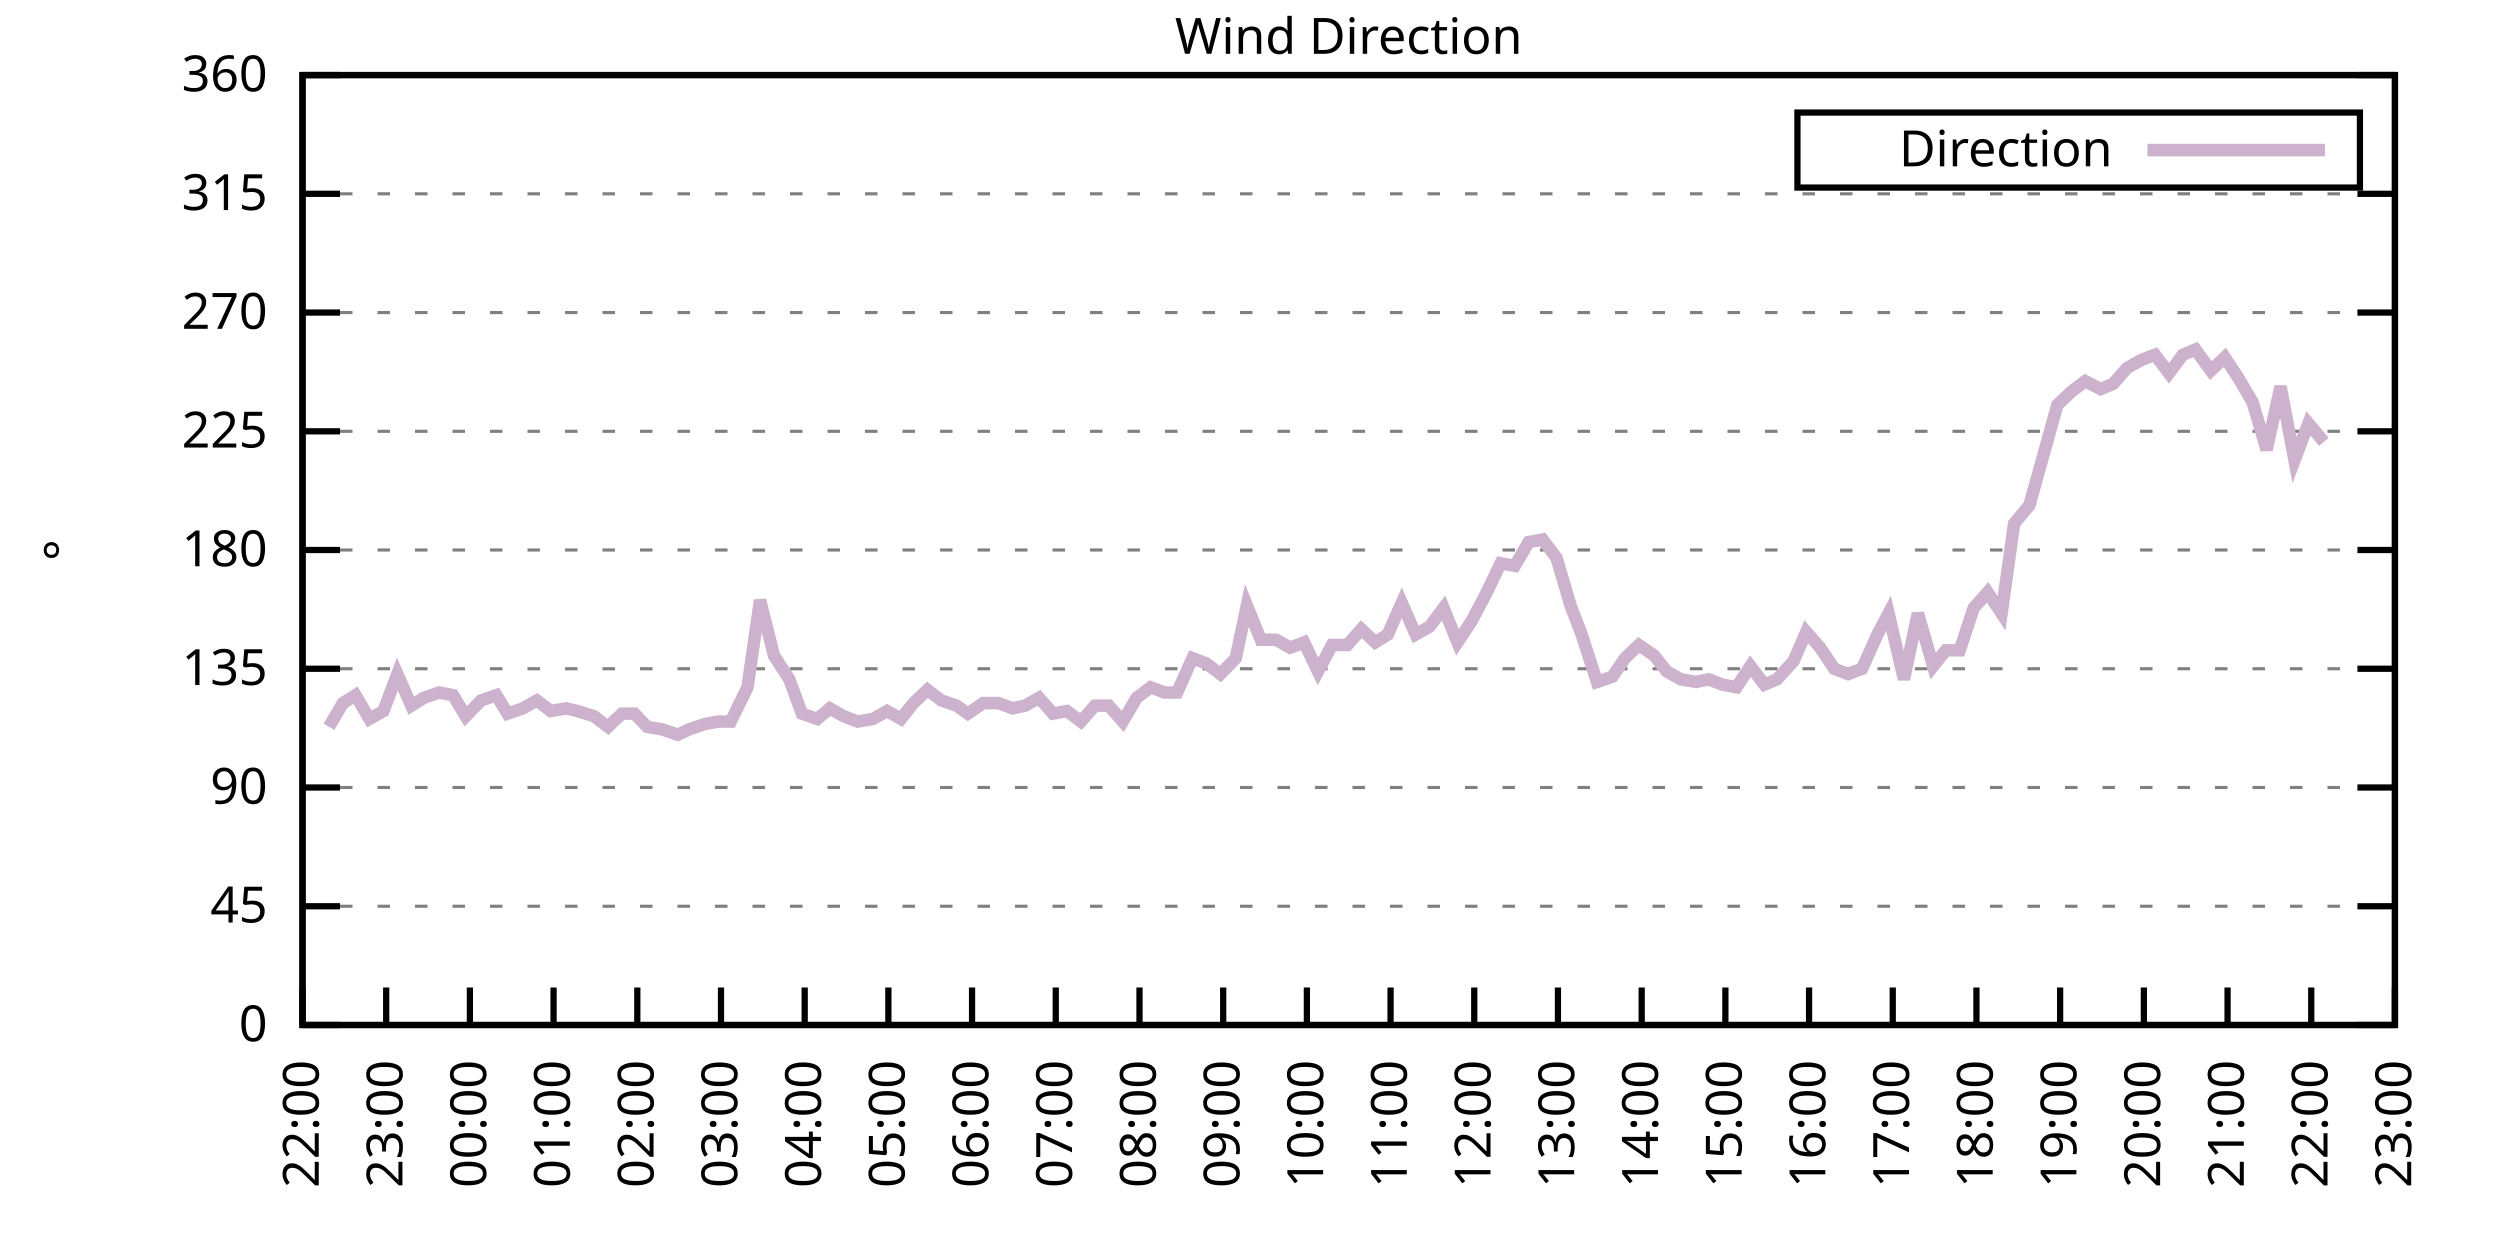
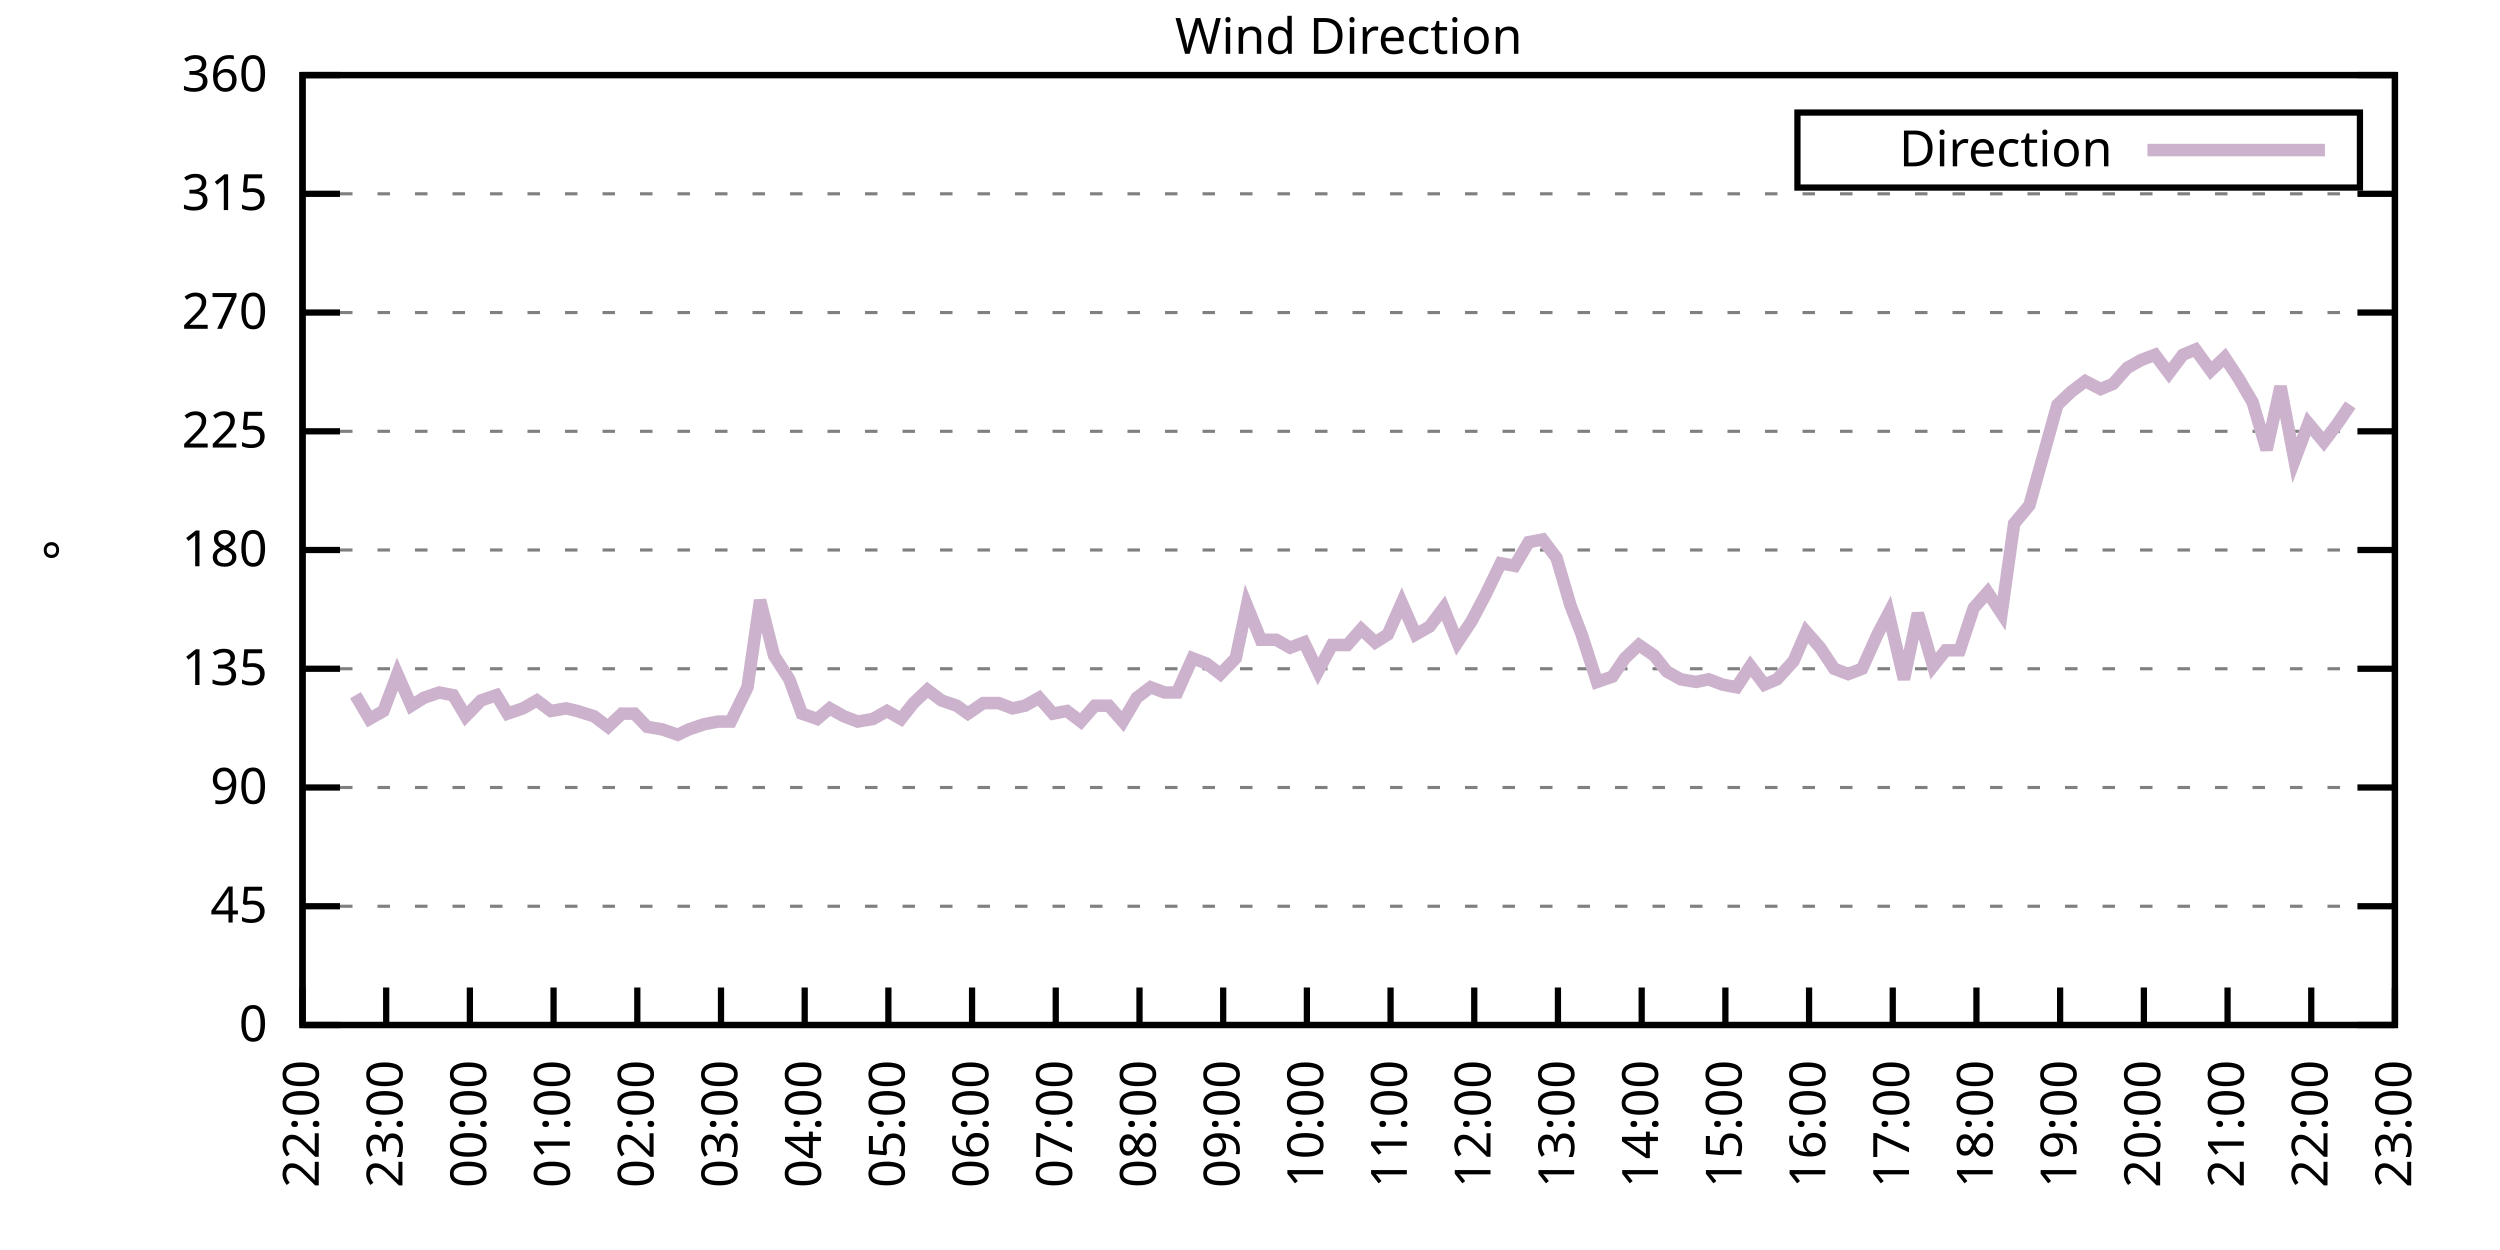
<svg xmlns="http://www.w3.org/2000/svg" xmlns:xlink="http://www.w3.org/1999/xlink" width="400" height="200" viewBox="0 0 400 200">
  <g id="gnuplot_canvas">
    <rect x="0" y="0" width="400" height="200" fill="none" />
    <defs>
      <circle id="gpDot" r="0.5" stroke-width="0.5" stroke="currentColor" />
      <path id="gpPt0" stroke-width="0.333" stroke="currentColor" d="M-1,0 h2 M0,-1 v2" />
      <path id="gpPt1" stroke-width="0.333" stroke="currentColor" d="M-1,-1 L1,1 M1,-1 L-1,1" />
      <path id="gpPt2" stroke-width="0.333" stroke="currentColor" d="M-1,0 L1,0 M0,-1 L0,1 M-1,-1 L1,1 M-1,1 L1,-1" />
      <rect id="gpPt3" stroke-width="0.333" stroke="currentColor" x="-1" y="-1" width="2" height="2" />
      <rect id="gpPt4" stroke-width="0.333" stroke="currentColor" fill="currentColor" x="-1" y="-1" width="2" height="2" />
      <circle id="gpPt5" stroke-width="0.333" stroke="currentColor" cx="0" cy="0" r="1" />
      <use xlink:href="#gpPt5" id="gpPt6" fill="currentColor" stroke="none" />
      <path id="gpPt7" stroke-width="0.333" stroke="currentColor" d="M0,-1.33 L-1.33,0.67 L1.33,0.67 z" />
      <use xlink:href="#gpPt7" id="gpPt8" fill="currentColor" stroke="none" />
      <use xlink:href="#gpPt7" id="gpPt9" stroke="currentColor" transform="rotate(180)" />
      <use xlink:href="#gpPt9" id="gpPt10" fill="currentColor" stroke="none" />
      <use xlink:href="#gpPt3" id="gpPt11" stroke="currentColor" transform="rotate(45)" />
      <use xlink:href="#gpPt11" id="gpPt12" fill="currentColor" stroke="none" />
      <path id="gpPt13" stroke-width="0.333" stroke="currentColor" d="M0,1.330 L1.265,0.411 L0.782,-1.067 L-0.782,-1.076 L-1.265,0.411 z" />
      <use xlink:href="#gpPt13" id="gpPt14" fill="currentColor" stroke="none" />
      <filter id="textbox" filterUnits="objectBoundingBox" x="0" y="0" height="1" width="1">
        <feFlood flood-color="white" flood-opacity="1" result="bgnd" />
        <feComposite in="SourceGraphic" in2="bgnd" operator="atop" />
      </filter>
      <filter id="greybox" filterUnits="objectBoundingBox" x="0" y="0" height="1" width="1">
        <feFlood flood-color="lightgrey" flood-opacity="1" result="grey" />
        <feComposite in="SourceGraphic" in2="grey" operator="atop" />
      </filter>
    </defs>
    <g fill="none" color="white" stroke="currentColor" stroke-width="1.00" stroke-linecap="butt" stroke-linejoin="miter">
</g>
    <g fill="none" color="black" stroke="currentColor" stroke-width="1.00" stroke-linecap="butt" stroke-linejoin="miter">
      <g stroke="none" shape-rendering="crispEdges">
        <polygon fill="rgb(255, 255, 255)" points="48.40,164.00 383.18,164.00 383.18,12.02 48.40,12.02 " />
      </g>
    </g>
    <g fill="none" color="black" stroke="currentColor" stroke-width="1.00" stroke-linecap="butt" stroke-linejoin="miter">
</g>
    <g fill="none" color="black" stroke="black" stroke-width="0.50" stroke-linecap="butt" stroke-linejoin="miter">
</g>
    <g fill="none" color="gray" stroke="currentColor" stroke-width="0.50" stroke-linecap="butt" stroke-linejoin="miter">
      <path stroke="gray" stroke-dasharray="2,4" class="gridline" d="M48.40,164.00 L383.19,164.00  " />
    </g>
    <g fill="none" color="gray" stroke="gray" stroke-width="1.00" stroke-linecap="butt" stroke-linejoin="miter">
</g>
    <g fill="none" color="black" stroke="currentColor" stroke-width="1.00" stroke-linecap="butt" stroke-linejoin="miter">
      <path stroke="black" d="M48.40,164.00 L54.40,164.00 M383.19,164.00 L377.19,164.00  " />
      <g transform="translate(42.80,166.60)" stroke="none" fill="black" font-family="Sans" font-size="8.00" text-anchor="end">
        <text>
          <tspan font-family="Sans"> 0</tspan>
        </text>
      </g>
    </g>
    <g fill="none" color="black" stroke="currentColor" stroke-width="1.00" stroke-linecap="butt" stroke-linejoin="miter">
</g>
    <g fill="none" color="black" stroke="black" stroke-width="0.50" stroke-linecap="butt" stroke-linejoin="miter">
</g>
    <g fill="none" color="gray" stroke="currentColor" stroke-width="0.50" stroke-linecap="butt" stroke-linejoin="miter">
      <path stroke="gray" stroke-dasharray="2,4" class="gridline" d="M48.40,145.00 L383.19,145.00  " />
    </g>
    <g fill="none" color="gray" stroke="gray" stroke-width="1.00" stroke-linecap="butt" stroke-linejoin="miter">
</g>
    <g fill="none" color="black" stroke="currentColor" stroke-width="1.00" stroke-linecap="butt" stroke-linejoin="miter">
      <path stroke="black" d="M48.40,145.00 L54.40,145.00 M383.19,145.00 L377.19,145.00  " />
      <g transform="translate(42.80,147.60)" stroke="none" fill="black" font-family="Sans" font-size="8.00" text-anchor="end">
        <text>
          <tspan font-family="Sans"> 45</tspan>
        </text>
      </g>
    </g>
    <g fill="none" color="black" stroke="currentColor" stroke-width="1.00" stroke-linecap="butt" stroke-linejoin="miter">
</g>
    <g fill="none" color="black" stroke="black" stroke-width="0.50" stroke-linecap="butt" stroke-linejoin="miter">
</g>
    <g fill="none" color="gray" stroke="currentColor" stroke-width="0.50" stroke-linecap="butt" stroke-linejoin="miter">
      <path stroke="gray" stroke-dasharray="2,4" class="gridline" d="M48.40,126.00 L383.19,126.00  " />
    </g>
    <g fill="none" color="gray" stroke="gray" stroke-width="1.00" stroke-linecap="butt" stroke-linejoin="miter">
</g>
    <g fill="none" color="black" stroke="currentColor" stroke-width="1.00" stroke-linecap="butt" stroke-linejoin="miter">
      <path stroke="black" d="M48.40,126.00 L54.40,126.00 M383.19,126.00 L377.19,126.00  " />
      <g transform="translate(42.80,128.60)" stroke="none" fill="black" font-family="Sans" font-size="8.00" text-anchor="end">
        <text>
          <tspan font-family="Sans"> 90</tspan>
        </text>
      </g>
    </g>
    <g fill="none" color="black" stroke="currentColor" stroke-width="1.00" stroke-linecap="butt" stroke-linejoin="miter">
</g>
    <g fill="none" color="black" stroke="black" stroke-width="0.50" stroke-linecap="butt" stroke-linejoin="miter">
</g>
    <g fill="none" color="gray" stroke="currentColor" stroke-width="0.50" stroke-linecap="butt" stroke-linejoin="miter">
      <path stroke="gray" stroke-dasharray="2,4" class="gridline" d="M48.40,107.00 L383.19,107.00  " />
    </g>
    <g fill="none" color="gray" stroke="gray" stroke-width="1.00" stroke-linecap="butt" stroke-linejoin="miter">
</g>
    <g fill="none" color="black" stroke="currentColor" stroke-width="1.00" stroke-linecap="butt" stroke-linejoin="miter">
      <path stroke="black" d="M48.40,107.00 L54.40,107.00 M383.19,107.00 L377.19,107.00  " />
      <g transform="translate(42.80,109.60)" stroke="none" fill="black" font-family="Sans" font-size="8.00" text-anchor="end">
        <text>
          <tspan font-family="Sans"> 135</tspan>
        </text>
      </g>
    </g>
    <g fill="none" color="black" stroke="currentColor" stroke-width="1.00" stroke-linecap="butt" stroke-linejoin="miter">
</g>
    <g fill="none" color="black" stroke="black" stroke-width="0.50" stroke-linecap="butt" stroke-linejoin="miter">
</g>
    <g fill="none" color="gray" stroke="currentColor" stroke-width="0.50" stroke-linecap="butt" stroke-linejoin="miter">
      <path stroke="gray" stroke-dasharray="2,4" class="gridline" d="M48.40,88.00 L383.19,88.00  " />
    </g>
    <g fill="none" color="gray" stroke="gray" stroke-width="1.00" stroke-linecap="butt" stroke-linejoin="miter">
</g>
    <g fill="none" color="black" stroke="currentColor" stroke-width="1.00" stroke-linecap="butt" stroke-linejoin="miter">
      <path stroke="black" d="M48.40,88.00 L54.40,88.00 M383.19,88.00 L377.19,88.00  " />
      <g transform="translate(42.80,90.60)" stroke="none" fill="black" font-family="Sans" font-size="8.00" text-anchor="end">
        <text>
          <tspan font-family="Sans"> 180</tspan>
        </text>
      </g>
    </g>
    <g fill="none" color="black" stroke="currentColor" stroke-width="1.00" stroke-linecap="butt" stroke-linejoin="miter">
</g>
    <g fill="none" color="black" stroke="black" stroke-width="0.50" stroke-linecap="butt" stroke-linejoin="miter">
</g>
    <g fill="none" color="gray" stroke="currentColor" stroke-width="0.50" stroke-linecap="butt" stroke-linejoin="miter">
      <path stroke="gray" stroke-dasharray="2,4" class="gridline" d="M48.40,69.01 L383.19,69.01  " />
    </g>
    <g fill="none" color="gray" stroke="gray" stroke-width="1.00" stroke-linecap="butt" stroke-linejoin="miter">
</g>
    <g fill="none" color="black" stroke="currentColor" stroke-width="1.00" stroke-linecap="butt" stroke-linejoin="miter">
      <path stroke="black" d="M48.40,69.01 L54.40,69.01 M383.19,69.01 L377.19,69.01  " />
      <g transform="translate(42.80,71.61)" stroke="none" fill="black" font-family="Sans" font-size="8.00" text-anchor="end">
        <text>
          <tspan font-family="Sans"> 225</tspan>
        </text>
      </g>
    </g>
    <g fill="none" color="black" stroke="currentColor" stroke-width="1.00" stroke-linecap="butt" stroke-linejoin="miter">
</g>
    <g fill="none" color="black" stroke="black" stroke-width="0.50" stroke-linecap="butt" stroke-linejoin="miter">
</g>
    <g fill="none" color="gray" stroke="currentColor" stroke-width="0.50" stroke-linecap="butt" stroke-linejoin="miter">
      <path stroke="gray" stroke-dasharray="2,4" class="gridline" d="M48.40,50.01 L383.19,50.01  " />
    </g>
    <g fill="none" color="gray" stroke="gray" stroke-width="1.00" stroke-linecap="butt" stroke-linejoin="miter">
</g>
    <g fill="none" color="black" stroke="currentColor" stroke-width="1.00" stroke-linecap="butt" stroke-linejoin="miter">
      <path stroke="black" d="M48.40,50.01 L54.40,50.01 M383.19,50.01 L377.19,50.01  " />
      <g transform="translate(42.80,52.61)" stroke="none" fill="black" font-family="Sans" font-size="8.00" text-anchor="end">
        <text>
          <tspan font-family="Sans"> 270</tspan>
        </text>
      </g>
    </g>
    <g fill="none" color="black" stroke="currentColor" stroke-width="1.00" stroke-linecap="butt" stroke-linejoin="miter">
</g>
    <g fill="none" color="black" stroke="black" stroke-width="0.50" stroke-linecap="butt" stroke-linejoin="miter">
</g>
    <g fill="none" color="gray" stroke="currentColor" stroke-width="0.50" stroke-linecap="butt" stroke-linejoin="miter">
      <path stroke="gray" stroke-dasharray="2,4" class="gridline" d="M48.40,31.01 L383.19,31.01  " />
    </g>
    <g fill="none" color="gray" stroke="gray" stroke-width="1.00" stroke-linecap="butt" stroke-linejoin="miter">
</g>
    <g fill="none" color="black" stroke="currentColor" stroke-width="1.00" stroke-linecap="butt" stroke-linejoin="miter">
      <path stroke="black" d="M48.40,31.01 L54.40,31.01 M383.19,31.01 L377.19,31.01  " />
      <g transform="translate(42.80,33.61)" stroke="none" fill="black" font-family="Sans" font-size="8.00" text-anchor="end">
        <text>
          <tspan font-family="Sans"> 315</tspan>
        </text>
      </g>
    </g>
    <g fill="none" color="black" stroke="currentColor" stroke-width="1.00" stroke-linecap="butt" stroke-linejoin="miter">
</g>
    <g fill="none" color="black" stroke="black" stroke-width="0.50" stroke-linecap="butt" stroke-linejoin="miter">
</g>
    <g fill="none" color="gray" stroke="currentColor" stroke-width="0.50" stroke-linecap="butt" stroke-linejoin="miter">
      <path stroke="gray" stroke-dasharray="2,4" class="gridline" d="M48.40,12.01 L383.19,12.01  " />
    </g>
    <g fill="none" color="gray" stroke="gray" stroke-width="1.00" stroke-linecap="butt" stroke-linejoin="miter">
</g>
    <g fill="none" color="black" stroke="currentColor" stroke-width="1.00" stroke-linecap="butt" stroke-linejoin="miter">
      <path stroke="black" d="M48.40,12.01 L54.40,12.01 M383.19,12.01 L377.19,12.01  " />
      <g transform="translate(42.80,14.61)" stroke="none" fill="black" font-family="Sans" font-size="8.00" text-anchor="end">
        <text>
          <tspan font-family="Sans"> 360</tspan>
        </text>
      </g>
    </g>
    <g fill="none" color="black" stroke="currentColor" stroke-width="1.00" stroke-linecap="butt" stroke-linejoin="miter">
      <path stroke="black" d="M48.40,164.00 L48.40,158.00  " />
      <g transform="translate(51.00,169.60) rotate(270.00)" stroke="none" fill="black" font-family="Sans" font-size="8.00" text-anchor="end">
        <text>
          <tspan font-family="Sans">22:00</tspan>
        </text>
      </g>
    </g>
    <g fill="none" color="black" stroke="currentColor" stroke-width="1.00" stroke-linecap="butt" stroke-linejoin="miter">
      <path stroke="black" d="M61.79,164.00 L61.79,158.00  " />
      <g transform="translate(64.39,169.60) rotate(270.00)" stroke="none" fill="black" font-family="Sans" font-size="8.00" text-anchor="end">
        <text>
          <tspan font-family="Sans">23:00</tspan>
        </text>
      </g>
    </g>
    <g fill="none" color="black" stroke="currentColor" stroke-width="1.00" stroke-linecap="butt" stroke-linejoin="miter">
      <path stroke="black" d="M75.18,164.00 L75.18,158.00  " />
      <g transform="translate(77.78,169.60) rotate(270.00)" stroke="none" fill="black" font-family="Sans" font-size="8.00" text-anchor="end">
        <text>
          <tspan font-family="Sans">00:00</tspan>
        </text>
      </g>
    </g>
    <g fill="none" color="black" stroke="currentColor" stroke-width="1.00" stroke-linecap="butt" stroke-linejoin="miter">
      <path stroke="black" d="M88.57,164.00 L88.57,158.00  " />
      <g transform="translate(91.17,169.60) rotate(270.00)" stroke="none" fill="black" font-family="Sans" font-size="8.00" text-anchor="end">
        <text>
          <tspan font-family="Sans">01:00</tspan>
        </text>
      </g>
    </g>
    <g fill="none" color="black" stroke="currentColor" stroke-width="1.00" stroke-linecap="butt" stroke-linejoin="miter">
      <path stroke="black" d="M101.97,164.00 L101.97,158.00  " />
      <g transform="translate(104.57,169.60) rotate(270.00)" stroke="none" fill="black" font-family="Sans" font-size="8.00" text-anchor="end">
        <text>
          <tspan font-family="Sans">02:00</tspan>
        </text>
      </g>
    </g>
    <g fill="none" color="black" stroke="currentColor" stroke-width="1.00" stroke-linecap="butt" stroke-linejoin="miter">
      <path stroke="black" d="M115.36,164.00 L115.36,158.00  " />
      <g transform="translate(117.96,169.60) rotate(270.00)" stroke="none" fill="black" font-family="Sans" font-size="8.00" text-anchor="end">
        <text>
          <tspan font-family="Sans">03:00</tspan>
        </text>
      </g>
    </g>
    <g fill="none" color="black" stroke="currentColor" stroke-width="1.00" stroke-linecap="butt" stroke-linejoin="miter">
      <path stroke="black" d="M128.75,164.00 L128.75,158.00  " />
      <g transform="translate(131.35,169.60) rotate(270.00)" stroke="none" fill="black" font-family="Sans" font-size="8.00" text-anchor="end">
        <text>
          <tspan font-family="Sans">04:00</tspan>
        </text>
      </g>
    </g>
    <g fill="none" color="black" stroke="currentColor" stroke-width="1.00" stroke-linecap="butt" stroke-linejoin="miter">
      <path stroke="black" d="M142.14,164.00 L142.14,158.00  " />
      <g transform="translate(144.74,169.60) rotate(270.00)" stroke="none" fill="black" font-family="Sans" font-size="8.00" text-anchor="end">
        <text>
          <tspan font-family="Sans">05:00</tspan>
        </text>
      </g>
    </g>
    <g fill="none" color="black" stroke="currentColor" stroke-width="1.00" stroke-linecap="butt" stroke-linejoin="miter">
      <path stroke="black" d="M155.53,164.00 L155.53,158.00  " />
      <g transform="translate(158.13,169.60) rotate(270.00)" stroke="none" fill="black" font-family="Sans" font-size="8.00" text-anchor="end">
        <text>
          <tspan font-family="Sans">06:00</tspan>
        </text>
      </g>
    </g>
    <g fill="none" color="black" stroke="currentColor" stroke-width="1.00" stroke-linecap="butt" stroke-linejoin="miter">
      <path stroke="black" d="M168.92,164.00 L168.92,158.00  " />
      <g transform="translate(171.52,169.60) rotate(270.00)" stroke="none" fill="black" font-family="Sans" font-size="8.00" text-anchor="end">
        <text>
          <tspan font-family="Sans">07:00</tspan>
        </text>
      </g>
    </g>
    <g fill="none" color="black" stroke="currentColor" stroke-width="1.00" stroke-linecap="butt" stroke-linejoin="miter">
      <path stroke="black" d="M182.32,164.00 L182.32,158.00  " />
      <g transform="translate(184.92,169.60) rotate(270.00)" stroke="none" fill="black" font-family="Sans" font-size="8.00" text-anchor="end">
        <text>
          <tspan font-family="Sans">08:00</tspan>
        </text>
      </g>
    </g>
    <g fill="none" color="black" stroke="currentColor" stroke-width="1.00" stroke-linecap="butt" stroke-linejoin="miter">
      <path stroke="black" d="M195.71,164.00 L195.71,158.00  " />
      <g transform="translate(198.31,169.60) rotate(270.00)" stroke="none" fill="black" font-family="Sans" font-size="8.00" text-anchor="end">
        <text>
          <tspan font-family="Sans">09:00</tspan>
        </text>
      </g>
    </g>
    <g fill="none" color="black" stroke="currentColor" stroke-width="1.00" stroke-linecap="butt" stroke-linejoin="miter">
      <path stroke="black" d="M209.10,164.00 L209.10,158.00  " />
      <g transform="translate(211.70,169.60) rotate(270.00)" stroke="none" fill="black" font-family="Sans" font-size="8.00" text-anchor="end">
        <text>
          <tspan font-family="Sans">10:00</tspan>
        </text>
      </g>
    </g>
    <g fill="none" color="black" stroke="currentColor" stroke-width="1.00" stroke-linecap="butt" stroke-linejoin="miter">
      <path stroke="black" d="M222.49,164.00 L222.49,158.00  " />
      <g transform="translate(225.09,169.60) rotate(270.00)" stroke="none" fill="black" font-family="Sans" font-size="8.00" text-anchor="end">
        <text>
          <tspan font-family="Sans">11:00</tspan>
        </text>
      </g>
    </g>
    <g fill="none" color="black" stroke="currentColor" stroke-width="1.00" stroke-linecap="butt" stroke-linejoin="miter">
      <path stroke="black" d="M235.88,164.00 L235.88,158.00  " />
      <g transform="translate(238.48,169.60) rotate(270.00)" stroke="none" fill="black" font-family="Sans" font-size="8.00" text-anchor="end">
        <text>
          <tspan font-family="Sans">12:00</tspan>
        </text>
      </g>
    </g>
    <g fill="none" color="black" stroke="currentColor" stroke-width="1.00" stroke-linecap="butt" stroke-linejoin="miter">
      <path stroke="black" d="M249.27,164.00 L249.27,158.00  " />
      <g transform="translate(251.87,169.60) rotate(270.00)" stroke="none" fill="black" font-family="Sans" font-size="8.00" text-anchor="end">
        <text>
          <tspan font-family="Sans">13:00</tspan>
        </text>
      </g>
    </g>
    <g fill="none" color="black" stroke="currentColor" stroke-width="1.00" stroke-linecap="butt" stroke-linejoin="miter">
      <path stroke="black" d="M262.67,164.00 L262.67,158.00  " />
      <g transform="translate(265.27,169.60) rotate(270.00)" stroke="none" fill="black" font-family="Sans" font-size="8.00" text-anchor="end">
        <text>
          <tspan font-family="Sans">14:00</tspan>
        </text>
      </g>
    </g>
    <g fill="none" color="black" stroke="currentColor" stroke-width="1.00" stroke-linecap="butt" stroke-linejoin="miter">
      <path stroke="black" d="M276.06,164.00 L276.06,158.00  " />
      <g transform="translate(278.66,169.60) rotate(270.00)" stroke="none" fill="black" font-family="Sans" font-size="8.00" text-anchor="end">
        <text>
          <tspan font-family="Sans">15:00</tspan>
        </text>
      </g>
    </g>
    <g fill="none" color="black" stroke="currentColor" stroke-width="1.00" stroke-linecap="butt" stroke-linejoin="miter">
      <path stroke="black" d="M289.45,164.00 L289.45,158.00  " />
      <g transform="translate(292.05,169.60) rotate(270.00)" stroke="none" fill="black" font-family="Sans" font-size="8.00" text-anchor="end">
        <text>
          <tspan font-family="Sans">16:00</tspan>
        </text>
      </g>
    </g>
    <g fill="none" color="black" stroke="currentColor" stroke-width="1.00" stroke-linecap="butt" stroke-linejoin="miter">
      <path stroke="black" d="M302.84,164.00 L302.84,158.00  " />
      <g transform="translate(305.44,169.60) rotate(270.00)" stroke="none" fill="black" font-family="Sans" font-size="8.00" text-anchor="end">
        <text>
          <tspan font-family="Sans">17:00</tspan>
        </text>
      </g>
    </g>
    <g fill="none" color="black" stroke="currentColor" stroke-width="1.00" stroke-linecap="butt" stroke-linejoin="miter">
      <path stroke="black" d="M316.23,164.00 L316.23,158.00  " />
      <g transform="translate(318.83,169.60) rotate(270.00)" stroke="none" fill="black" font-family="Sans" font-size="8.00" text-anchor="end">
        <text>
          <tspan font-family="Sans">18:00</tspan>
        </text>
      </g>
    </g>
    <g fill="none" color="black" stroke="currentColor" stroke-width="1.00" stroke-linecap="butt" stroke-linejoin="miter">
      <path stroke="black" d="M329.62,164.00 L329.62,158.00  " />
      <g transform="translate(332.22,169.60) rotate(270.00)" stroke="none" fill="black" font-family="Sans" font-size="8.00" text-anchor="end">
        <text>
          <tspan font-family="Sans">19:00</tspan>
        </text>
      </g>
    </g>
    <g fill="none" color="black" stroke="currentColor" stroke-width="1.00" stroke-linecap="butt" stroke-linejoin="miter">
      <path stroke="black" d="M343.02,164.00 L343.02,158.00  " />
      <g transform="translate(345.62,169.60) rotate(270.00)" stroke="none" fill="black" font-family="Sans" font-size="8.00" text-anchor="end">
        <text>
          <tspan font-family="Sans">20:00</tspan>
        </text>
      </g>
    </g>
    <g fill="none" color="black" stroke="currentColor" stroke-width="1.00" stroke-linecap="butt" stroke-linejoin="miter">
      <path stroke="black" d="M356.41,164.00 L356.41,158.00  " />
      <g transform="translate(359.01,169.60) rotate(270.00)" stroke="none" fill="black" font-family="Sans" font-size="8.00" text-anchor="end">
        <text>
          <tspan font-family="Sans">21:00</tspan>
        </text>
      </g>
    </g>
    <g fill="none" color="black" stroke="currentColor" stroke-width="1.00" stroke-linecap="butt" stroke-linejoin="miter">
      <path stroke="black" d="M369.80,164.00 L369.80,158.00  " />
      <g transform="translate(372.40,169.60) rotate(270.00)" stroke="none" fill="black" font-family="Sans" font-size="8.00" text-anchor="end">
        <text>
          <tspan font-family="Sans">22:00</tspan>
        </text>
      </g>
    </g>
    <g fill="none" color="black" stroke="currentColor" stroke-width="1.00" stroke-linecap="butt" stroke-linejoin="miter">
      <path stroke="black" d="M383.19,164.00 L383.19,158.00  " />
      <g transform="translate(385.79,169.60) rotate(270.00)" stroke="none" fill="black" font-family="Sans" font-size="8.00" text-anchor="end">
        <text>
          <tspan font-family="Sans">23:00</tspan>
        </text>
      </g>
    </g>
    <g fill="none" color="black" stroke="currentColor" stroke-width="1.00" stroke-linecap="butt" stroke-linejoin="miter">
</g>
    <g fill="none" color="black" stroke="currentColor" stroke-width="1.00" stroke-linecap="butt" stroke-linejoin="miter">
      <path stroke="black" d="M48.40,12.01 L48.40,164.00 L383.19,164.00 L383.19,12.01 L48.40,12.01 Z  " />
    </g>
    <g fill="none" color="black" stroke="currentColor" stroke-width="1.00" stroke-linecap="butt" stroke-linejoin="miter">
</g>
    <g fill="none" color="black" stroke="currentColor" stroke-width="1.00" stroke-linecap="butt" stroke-linejoin="miter">
      <path stroke="black" d="M287.59,30.01 L287.59,18.01 L377.59,18.01 L377.59,30.01 L287.59,30.01 Z  " />
    </g>
    <g id="Wind_direction_plot_1">
      <g fill="none" color="white" stroke="black" stroke-width="2.00" stroke-linecap="butt" stroke-linejoin="miter">
</g>
      <g fill="none" color="black" stroke="currentColor" stroke-width="2.00" stroke-linecap="butt" stroke-linejoin="miter">
        <g transform="translate(337.99,26.61)" stroke="none" fill="black" font-family="Sans" font-size="8.00" text-anchor="end">
          <text>
            <tspan font-family="Sans">Direction</tspan>
          </text>
        </g>
      </g>
      <g fill="none" color="black" stroke="currentColor" stroke-width="2.00" stroke-linecap="butt" stroke-linejoin="miter">
-         <path stroke="rgb(204, 178, 204)" d="M343.59,24.01 L371.99,24.01 M52.64,116.29 L54.87,112.49 L56.88,111.23 L59.11,115.03 L61.35,113.76 L63.58,107.85   L65.81,112.91 L67.82,111.65 L70.27,110.80 L72.50,111.23 L74.51,114.60 L76.97,112.07 L79.42,111.23 L81.21,114.18   L83.66,113.34 L85.90,112.07 L88.13,113.76 L90.58,113.34 L92.37,113.76 L95.05,114.60 L97.28,116.29 L99.51,114.18   L101.52,114.18 L103.53,116.29 L105.98,116.71 L108.44,117.56 L110.22,116.71 L112.68,115.87 L114.91,115.45 L116.92,115.45   L119.60,109.96 L121.61,96.03 L123.84,104.89 L126.29,108.69 L128.30,114.18 L130.76,115.03 L132.77,113.34 L135.00,114.60   L137.23,115.45 L139.69,115.03 L141.92,113.76 L144.15,115.03 L146.16,112.49 L148.39,110.38 L150.62,112.07 L153.08,112.91   L154.86,114.18 L157.32,112.49 L159.77,112.49 L162.01,113.34 L164.01,112.91 L166.25,111.65 L168.48,114.18 L170.71,113.76   L172.94,115.45 L175.17,112.91 L177.41,112.91 L179.64,115.45 L181.87,111.65 L184.10,109.96 L186.33,110.80 L188.34,110.80   L190.80,105.31 L193.03,106.16 L195.26,107.85 L197.72,105.31 L199.50,96.87 L201.73,102.36 L204.19,102.36 L206.42,103.63   L208.65,102.78 L210.88,107.43 L213.12,103.20 L215.57,103.20 L217.80,100.67 L220.04,102.78 L222.04,101.52 L224.28,96.45   L226.51,101.52 L228.74,100.25 L230.97,97.29 L233.20,102.78 L235.44,99.40 L237.67,95.18 L240.12,90.12 L242.36,90.54   L244.59,86.74 L246.82,86.32 L249.05,89.27 L251.28,96.87 L253.07,101.52 L255.52,109.11 L257.98,108.27 L259.99,105.31   L262.22,103.20 L264.67,104.89 L266.68,107.43 L268.92,108.69 L271.37,109.11 L273.38,108.69 L275.61,109.54 L277.84,109.96   L280.07,106.58 L282.31,109.54 L284.32,108.69 L286.99,105.74 L289.00,101.09 L291.23,103.63 L293.47,107.00 L295.70,107.85   L297.93,107.00 L300.39,101.52 L302.17,98.14 L304.63,108.69 L306.86,98.14 L309.31,106.58 L311.32,104.05 L313.55,104.05   L315.79,97.29 L318.02,94.76 L320.25,98.14 L322.26,83.78 L324.71,80.83 L329.18,64.78 L331.41,62.67 L333.64,60.98   L336.10,62.25 L338.10,61.41 L340.34,58.87 L342.57,57.61 L344.80,56.76 L347.03,59.72 L349.26,56.76 L351.27,55.92   L353.73,59.30 L355.96,57.18 L358.19,60.56 L360.42,64.36 L362.66,71.96 L364.89,61.83 L367.12,73.65 L369.35,67.74   L371.81,70.70  " />
+         <path stroke="rgb(204, 178, 204)" d="M343.59,24.01 L371.99,24.01 M56.88,111.23 L59.11,115.03 L61.35,113.76 L63.58,107.85 L65.81,112.91 L67.82,111.65   L70.27,110.80 L72.50,111.23 L74.51,114.60 L76.97,112.07 L79.42,111.23 L81.21,114.18 L83.66,113.34 L85.90,112.07   L88.13,113.76 L90.58,113.34 L92.37,113.76 L95.05,114.60 L97.28,116.29 L99.51,114.18 L101.52,114.18 L103.53,116.29   L105.98,116.71 L108.44,117.56 L110.22,116.71 L112.68,115.87 L114.91,115.45 L116.92,115.45 L119.60,109.96 L121.61,96.03   L123.84,104.89 L126.29,108.69 L128.30,114.18 L130.76,115.03 L132.77,113.34 L135.00,114.60 L137.23,115.45 L139.69,115.03   L141.92,113.76 L144.15,115.03 L146.16,112.49 L148.39,110.38 L150.62,112.07 L153.08,112.91 L154.86,114.18 L157.32,112.49   L159.77,112.49 L162.01,113.34 L164.01,112.91 L166.25,111.65 L168.48,114.18 L170.71,113.76 L172.94,115.45 L175.17,112.91   L177.41,112.91 L179.64,115.45 L181.87,111.65 L184.10,109.96 L186.33,110.80 L188.34,110.80 L190.80,105.31 L193.03,106.16   L195.26,107.85 L197.72,105.31 L199.50,96.87 L201.73,102.36 L204.19,102.36 L206.42,103.63 L208.65,102.78 L210.88,107.43   L213.12,103.20 L215.57,103.20 L217.80,100.67 L220.04,102.78 L222.04,101.52 L224.28,96.45 L226.51,101.52 L228.74,100.25   L230.97,97.29 L233.20,102.78 L235.44,99.40 L237.67,95.18 L240.12,90.12 L242.36,90.54 L244.59,86.74 L246.82,86.32   L249.05,89.27 L251.28,96.87 L253.07,101.52 L255.52,109.11 L257.98,108.27 L259.99,105.31 L262.22,103.20 L264.67,104.89   L266.68,107.43 L268.92,108.69 L271.37,109.11 L273.38,108.69 L275.61,109.54 L277.84,109.96 L280.07,106.58 L282.31,109.54   L284.32,108.69 L286.99,105.74 L289.00,101.09 L291.23,103.63 L293.47,107.00 L295.70,107.85 L297.93,107.00 L300.39,101.52   L302.17,98.14 L304.63,108.69 L306.86,98.14 L309.31,106.58 L311.32,104.05 L313.55,104.05 L315.79,97.29 L318.02,94.76   L320.25,98.14 L322.26,83.78 L324.71,80.83 L329.18,64.78 L331.41,62.67 L333.64,60.98 L336.10,62.25 L338.10,61.41   L340.34,58.87 L342.57,57.61 L344.80,56.76 L347.03,59.72 L349.26,56.76 L351.27,55.92 L353.73,59.30 L355.96,57.18   L358.19,60.56 L360.42,64.36 L362.66,71.96 L364.89,61.83 L367.12,73.65 L369.35,67.74 L371.81,70.70 L374.04,67.74   L376.05,64.78  " />
      </g>
    </g>
    <g fill="none" color="black" stroke="currentColor" stroke-width="2.00" stroke-linecap="butt" stroke-linejoin="miter">
</g>
    <g fill="none" color="black" stroke="black" stroke-width="1.00" stroke-linecap="butt" stroke-linejoin="miter">
</g>
    <g fill="none" color="black" stroke="currentColor" stroke-width="1.00" stroke-linecap="butt" stroke-linejoin="miter">
      <path stroke="black" d="M48.40,12.01 L48.40,164.00 L383.19,164.00 L383.19,12.01 L48.40,12.01 Z  " />
      <g transform="translate(12.80,88.01) rotate(270.00)" stroke="none" fill="black" font-family="Sans" font-size="8.00" text-anchor="middle">
        <text>
          <tspan font-family="Sans">°</tspan>
        </text>
      </g>
    </g>
    <g fill="none" color="black" stroke="currentColor" stroke-width="1.00" stroke-linecap="butt" stroke-linejoin="miter">
</g>
    <g fill="none" color="black" stroke="currentColor" stroke-width="1.00" stroke-linecap="butt" stroke-linejoin="miter">
      <g transform="translate(215.79,8.61)" stroke="none" fill="black" font-family="Sans" font-size="8.00" text-anchor="middle">
        <text>
          <tspan font-family="Sans">Wind Direction</tspan>
        </text>
      </g>
    </g>
    <g fill="none" color="black" stroke="currentColor" stroke-width="1.00" stroke-linecap="butt" stroke-linejoin="miter">
</g>
  </g>
</svg>
